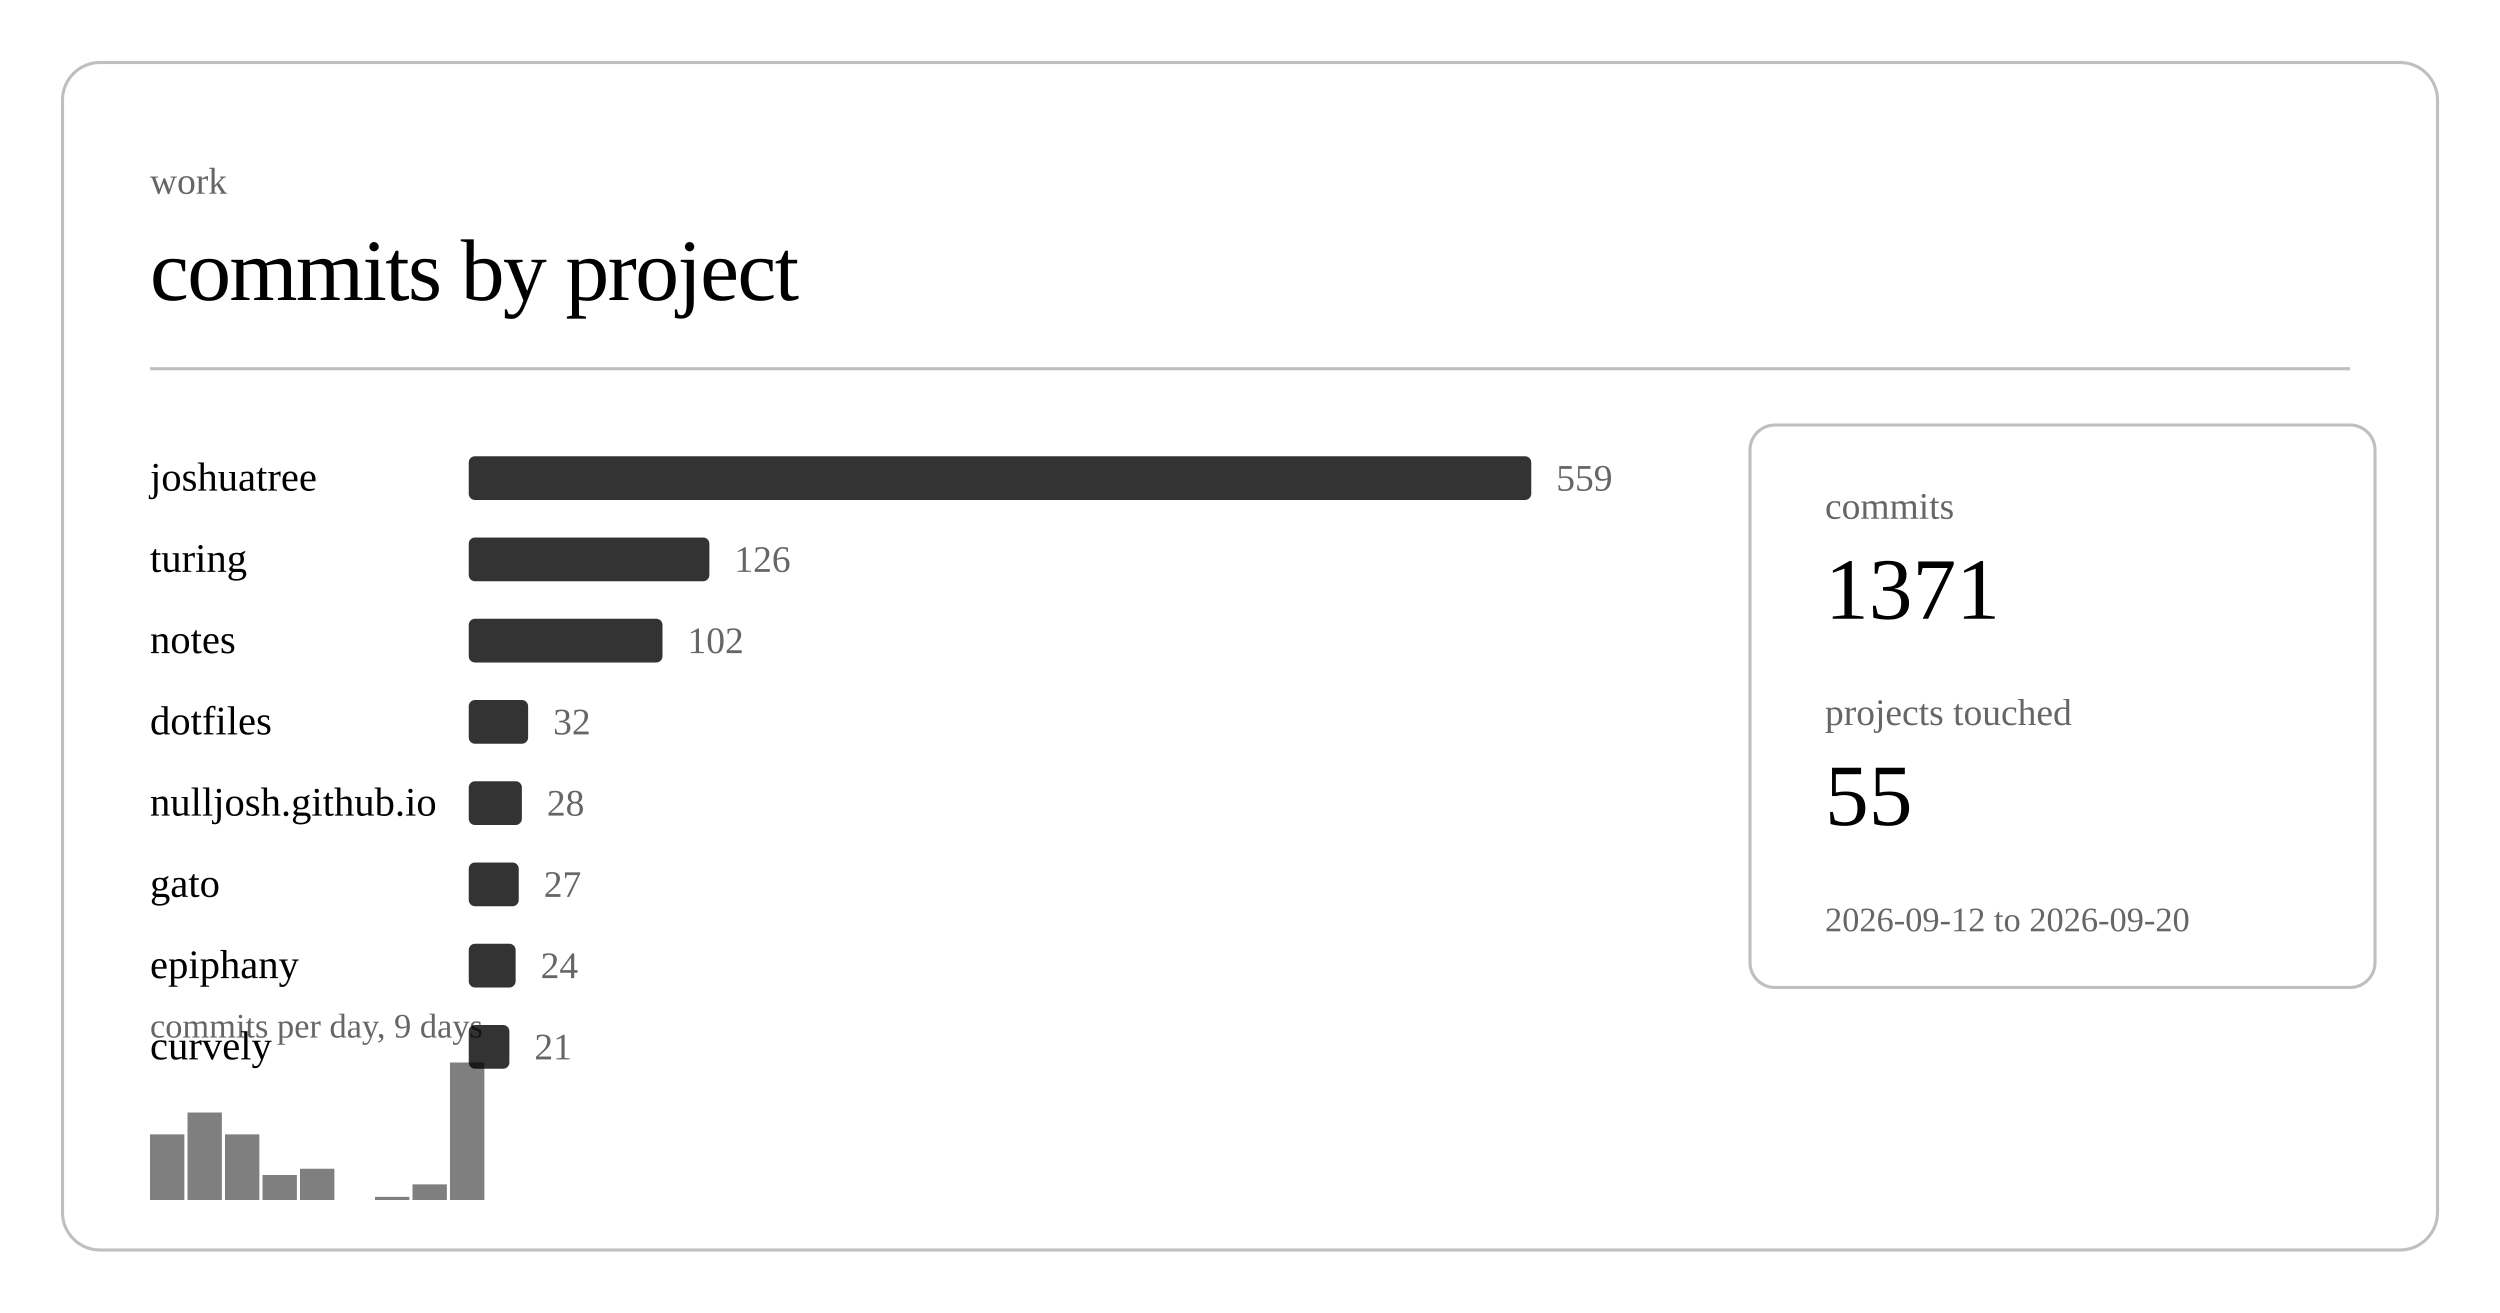
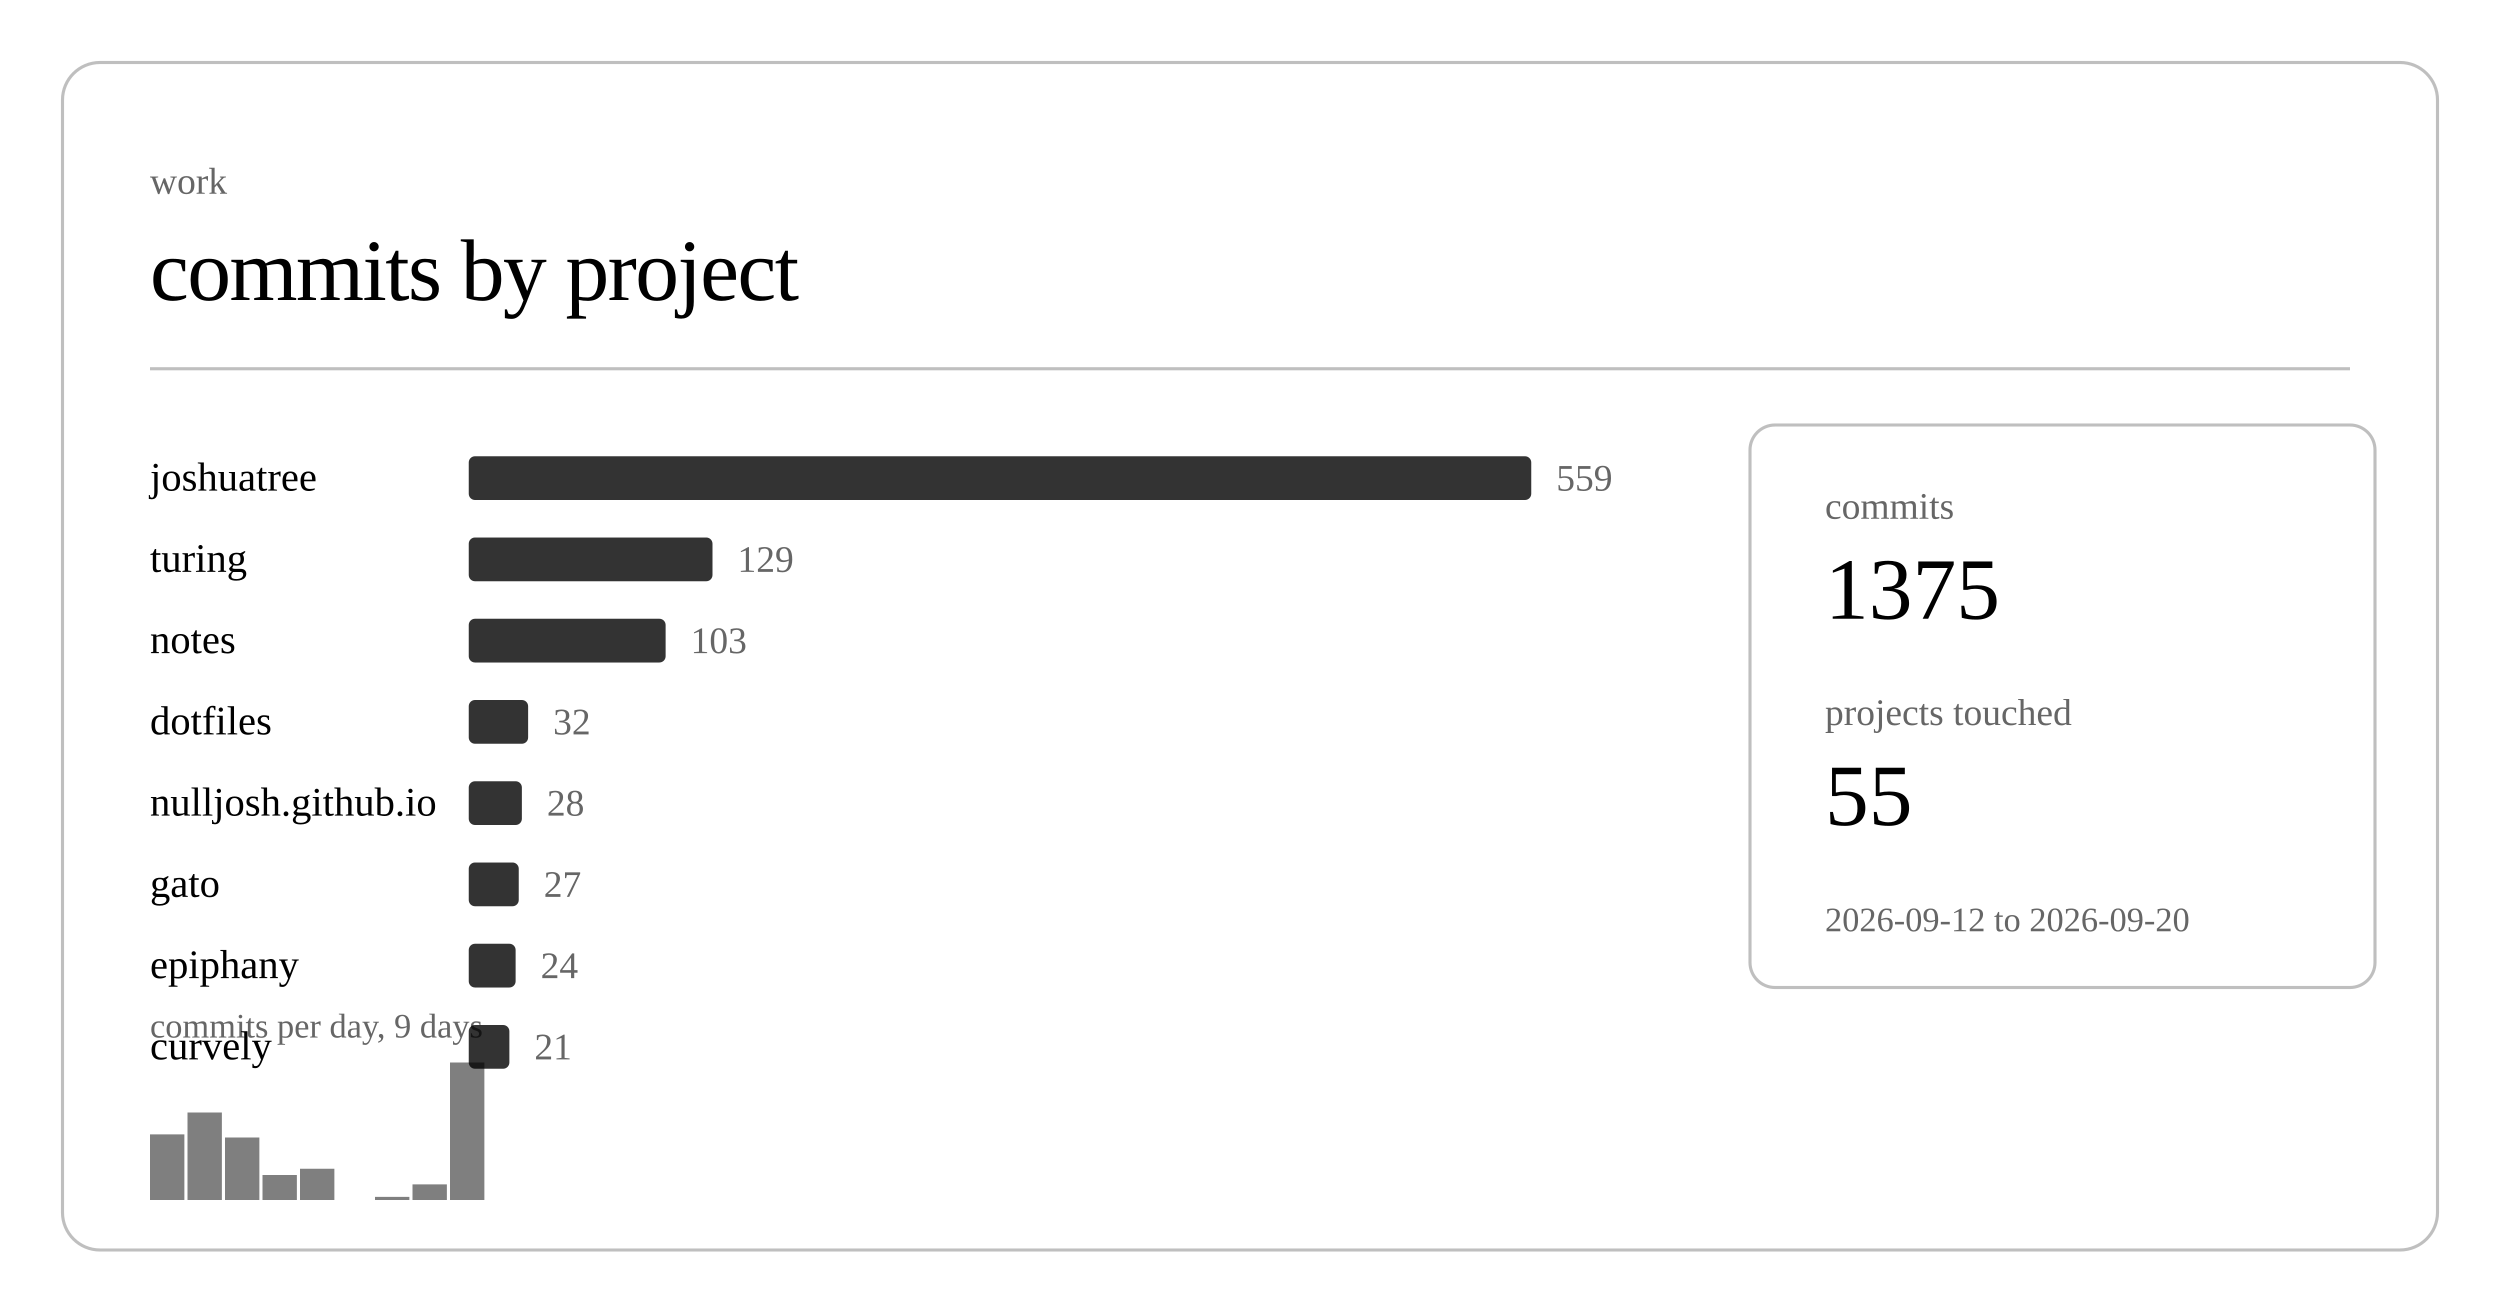
<svg xmlns="http://www.w3.org/2000/svg" class="post-header-svg" viewBox="0 0 800 420" width="800" height="420">
  <rect x="20" y="20" width="760" height="380" rx="12" ry="12" fill="none" stroke="currentColor" stroke-width="1" opacity="0.25" />
  <text fill="currentColor" x="48" y="62" font-size="12" opacity="0.6">work</text>
  <text fill="currentColor" x="48" y="96" font-size="28" font-weight="300" letter-spacing="-0.5">commits by project</text>
  <line stroke="currentColor" x1="48" y1="118" x2="752" y2="118" stroke-width="1" opacity="0.25" />
  <a href="https://github.com/nulljosh/joshuatree">
    <text fill="currentColor" x="48" y="157" font-size="13">joshuatree</text>
  </a>
  <rect x="150" y="146" width="340" height="14" rx="2" fill="currentColor" opacity="0.8" />
  <text fill="currentColor" x="498" y="157" font-size="12" opacity="0.6">559</text>
  <a href="https://github.com/nulljosh/turing">
    <text fill="currentColor" x="48" y="183" font-size="13">turing</text>
  </a>
-   <rect x="150" y="172" width="77" height="14" rx="2" fill="currentColor" opacity="0.8" />
-   <text fill="currentColor" x="235" y="183" font-size="12" opacity="0.6">126</text>
+   <rect x="150" y="172" width="78" height="14" rx="2" fill="currentColor" opacity="0.8" />
+   <text fill="currentColor" x="236" y="183" font-size="12" opacity="0.6">129</text>
  <a href="https://github.com/nulljosh/notes">
    <text fill="currentColor" x="48" y="209" font-size="13">notes</text>
  </a>
-   <rect x="150" y="198" width="62" height="14" rx="2" fill="currentColor" opacity="0.8" />
-   <text fill="currentColor" x="220" y="209" font-size="12" opacity="0.6">102</text>
+   <rect x="150" y="198" width="63" height="14" rx="2" fill="currentColor" opacity="0.8" />
+   <text fill="currentColor" x="221" y="209" font-size="12" opacity="0.6">103</text>
  <a href="https://github.com/nulljosh/dotfiles">
    <text fill="currentColor" x="48" y="235" font-size="13">dotfiles</text>
  </a>
  <rect x="150" y="224" width="19" height="14" rx="2" fill="currentColor" opacity="0.8" />
  <text fill="currentColor" x="177" y="235" font-size="12" opacity="0.6">32</text>
  <a href="https://github.com/nulljosh/nulljosh.github.io">
    <text fill="currentColor" x="48" y="261" font-size="13">nulljosh.github.io</text>
  </a>
  <rect x="150" y="250" width="17" height="14" rx="2" fill="currentColor" opacity="0.8" />
  <text fill="currentColor" x="175" y="261" font-size="12" opacity="0.6">28</text>
  <a href="https://github.com/nulljosh/gato">
    <text fill="currentColor" x="48" y="287" font-size="13">gato</text>
  </a>
  <rect x="150" y="276" width="16" height="14" rx="2" fill="currentColor" opacity="0.8" />
  <text fill="currentColor" x="174" y="287" font-size="12" opacity="0.6">27</text>
  <a href="https://github.com/nulljosh/epiphany">
    <text fill="currentColor" x="48" y="313" font-size="13">epiphany</text>
  </a>
  <rect x="150" y="302" width="15" height="14" rx="2" fill="currentColor" opacity="0.8" />
  <text fill="currentColor" x="173" y="313" font-size="12" opacity="0.6">24</text>
  <a href="https://github.com/nulljosh/curvely">
    <text fill="currentColor" x="48" y="339" font-size="13">curvely</text>
  </a>
  <rect x="150" y="328" width="13" height="14" rx="2" fill="currentColor" opacity="0.8" />
  <text fill="currentColor" x="171" y="339" font-size="12" opacity="0.6">21</text>
  <rect x="48.0" y="363" width="11.0" height="21" fill="currentColor" opacity="0.5" />
  <rect x="60.0" y="356" width="11.0" height="28" fill="currentColor" opacity="0.5" />
-   <rect x="72.0" y="363" width="11.0" height="21" fill="currentColor" opacity="0.5" />
+   <rect x="72.0" y="364" width="11.0" height="20" fill="currentColor" opacity="0.5" />
  <rect x="84.0" y="376" width="11.0" height="8" fill="currentColor" opacity="0.5" />
  <rect x="96.0" y="374" width="11.0" height="10" fill="currentColor" opacity="0.5" />
  <rect x="120.0" y="383" width="11.0" height="1" fill="currentColor" opacity="0.5" />
  <rect x="132.0" y="379" width="11.0" height="5" fill="currentColor" opacity="0.5" />
  <rect x="144.0" y="340" width="11.0" height="44" fill="currentColor" opacity="0.5" />
  <text fill="currentColor" x="48" y="332" font-size="11" opacity="0.6">commits per day, 9 days</text>
  <rect x="560" y="136" width="200" height="180" rx="8" ry="8" fill="none" stroke="currentColor" stroke-width="1" opacity="0.25" />
  <text fill="currentColor" x="584" y="166" font-size="12" opacity="0.6">commits</text>
-   <text fill="currentColor" x="584" y="198" font-size="28" font-weight="500">1371</text>
+   <text fill="currentColor" x="584" y="198" font-size="28" font-weight="500">1375</text>
  <text fill="currentColor" x="584" y="232" font-size="12" opacity="0.6">projects touched</text>
  <text fill="currentColor" x="584" y="264" font-size="28" font-weight="500">55</text>
  <text fill="currentColor" x="584" y="298" font-size="11" opacity="0.6">2026-09-12 to 2026-09-20</text>
</svg>
